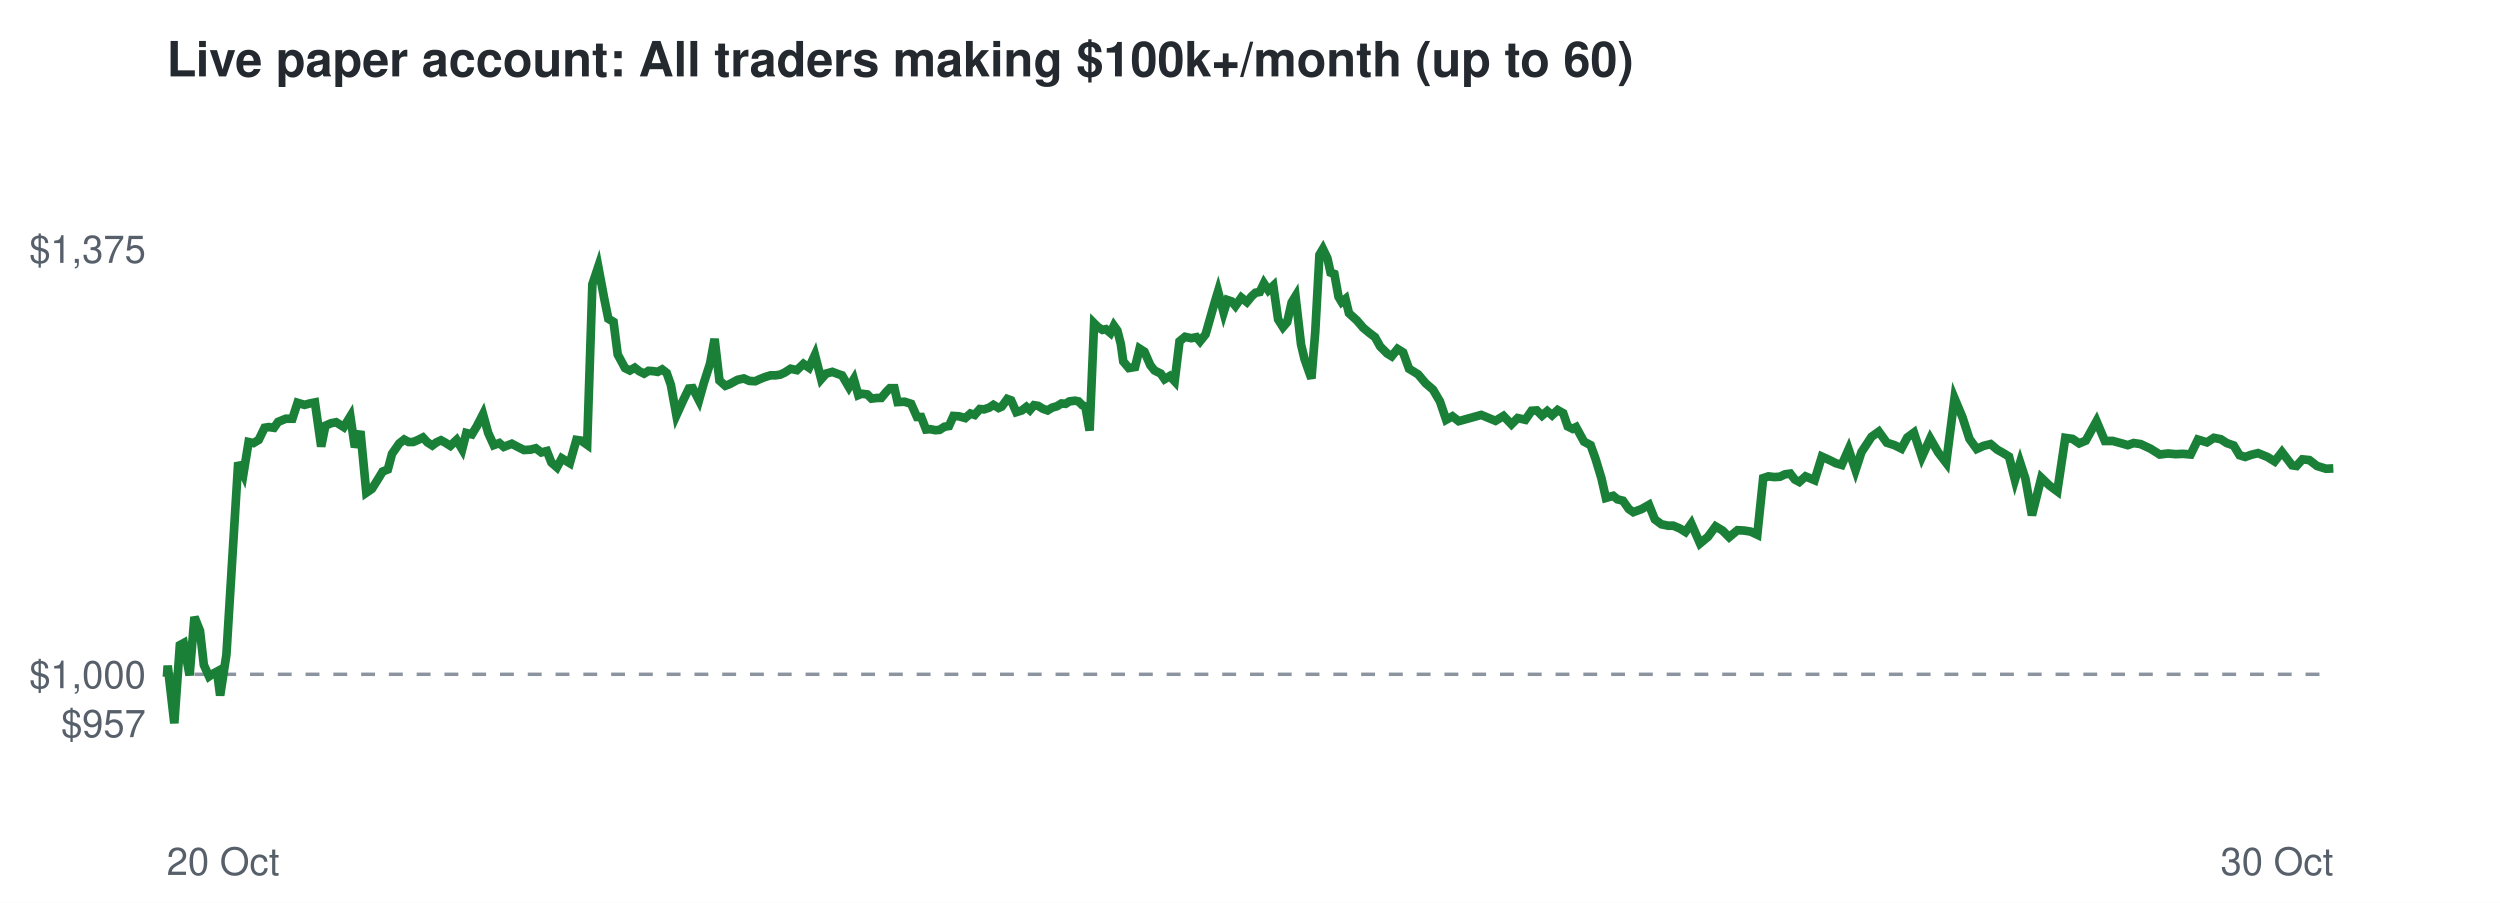
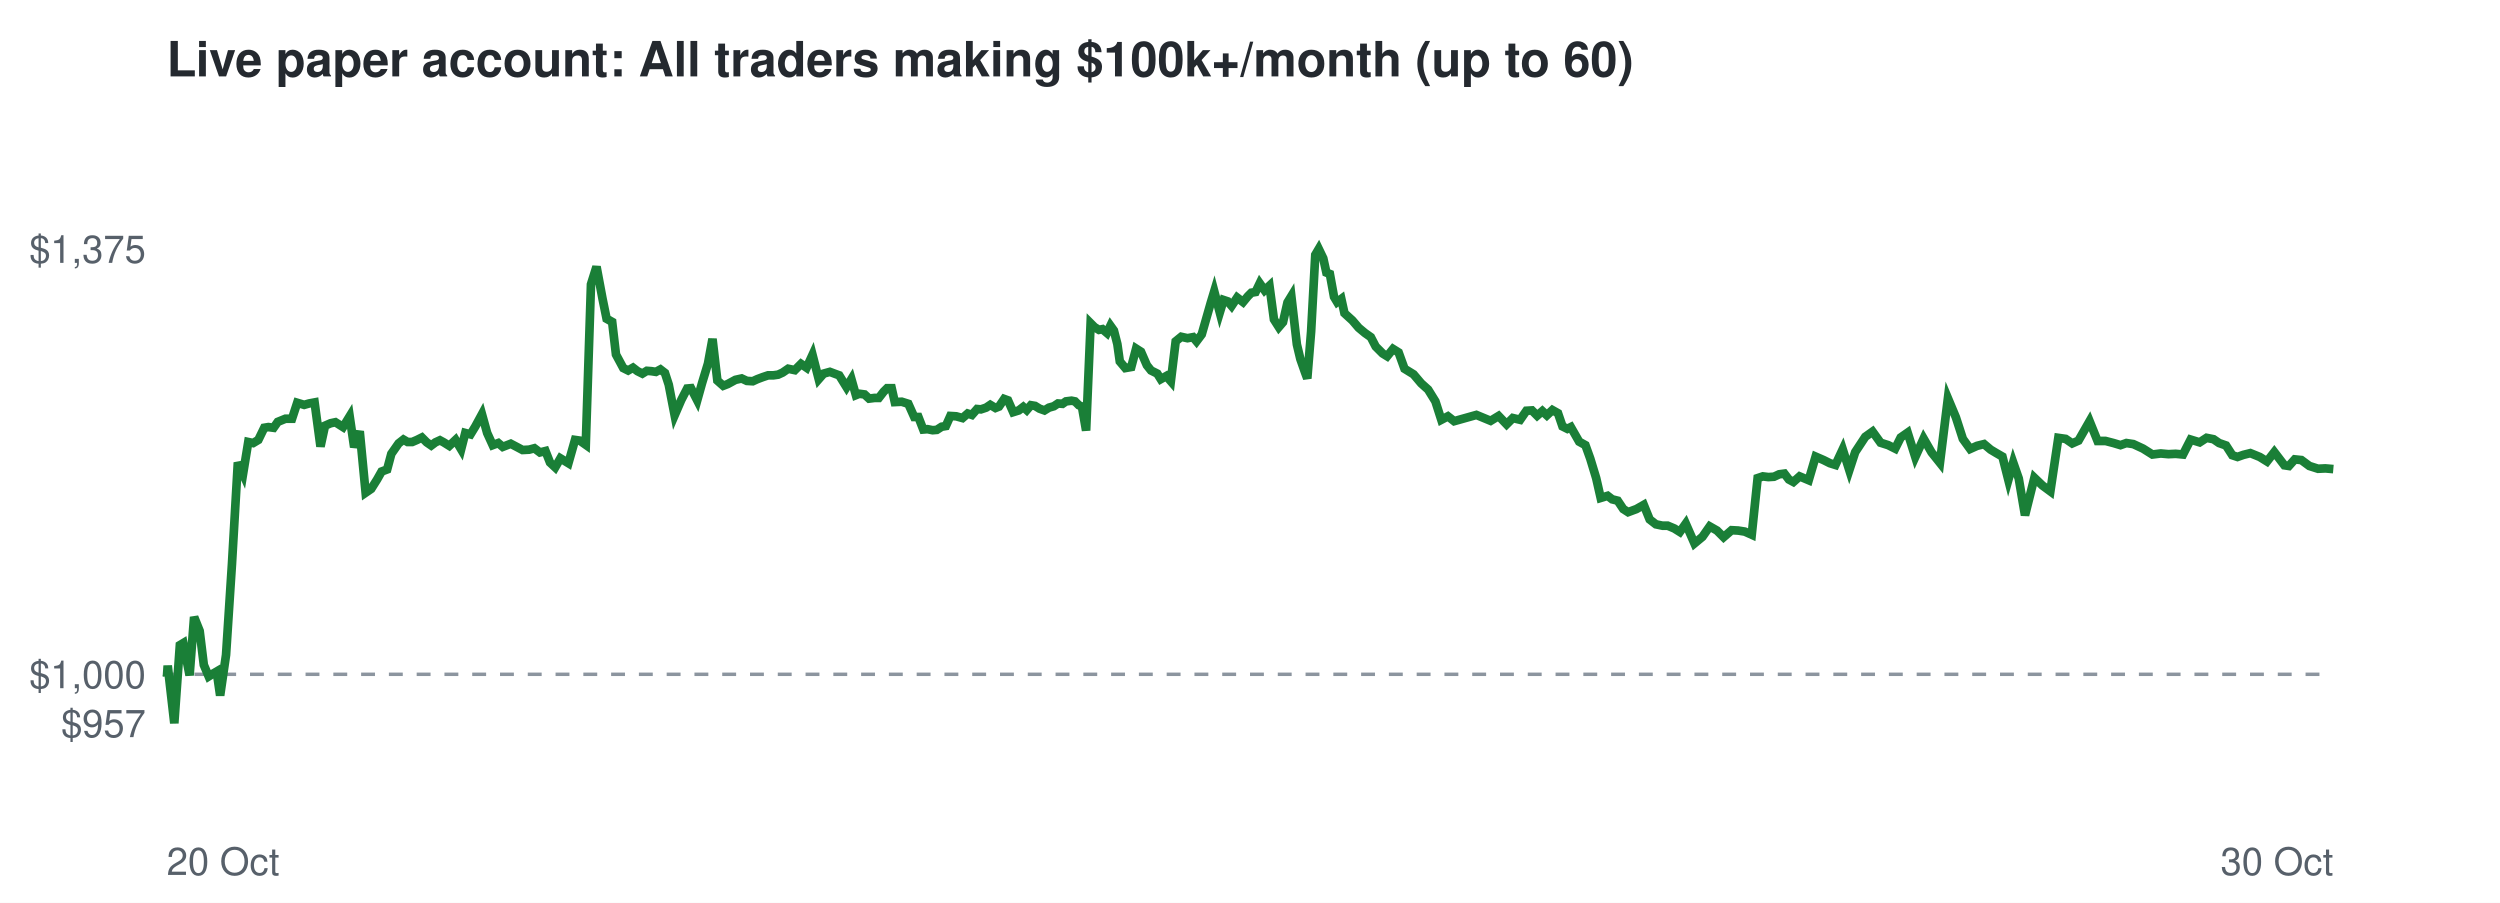
<svg xmlns="http://www.w3.org/2000/svg" viewBox="0 0 720 260" font-family="Helvetica,Arial,sans-serif">
  <rect width="720" height="260" fill="#ffffff" />
  <text x="48" y="22" font-size="14" font-weight="bold" fill="#24292f">Live paper account: All traders making $100k+/month (up to 60)</text>
  <line x1="48" x2="672" y1="194.2" y2="194.2" stroke="#8c959f" stroke-dasharray="4 4" />
  <text x="42" y="212.3" font-size="11" text-anchor="end" fill="#57606a">$957</text>
  <text x="42" y="198.2" font-size="11" text-anchor="end" fill="#57606a">$1,000</text>
  <text x="42" y="75.7" font-size="11" text-anchor="end" fill="#57606a">$1,375</text>
  <text x="48" y="252" font-size="11" fill="#57606a">20 Oct</text>
  <text x="672" y="252" font-size="11" text-anchor="end" fill="#57606a">30 Oct</text>
-   <polyline points="48.0,194.2 48.1,194.6 48.3,191.7 50.2,208.3 51.8,185.8 52.9,185.2 54.6,194.5 56.0,177.7 57.6,181.7 58.7,191.5 60.2,194.8 61.2,194.1 62.5,193.4 63.4,200.3 65.2,188.6 66.8,162.5 68.6,133.2 70.1,136.5 71.6,127.3 73.0,127.6 74.5,126.7 76.2,123.2 77.4,123.0 78.9,123.2 80.1,121.5 82.3,120.6 84.2,120.6 85.7,116.0 87.7,116.6 89.2,116.2 90.7,115.9 92.5,128.6 93.7,122.6 95.3,121.9 96.8,121.6 99.0,123.0 100.9,119.9 102.2,128.8 103.8,124.2 105.5,141.9 107.1,140.8 108.8,138.1 110.2,135.8 111.7,135.2 112.9,130.7 115.0,127.7 116.4,126.6 117.7,127.3 119.0,127.3 120.4,126.7 121.8,126.0 123.1,127.4 124.5,128.3 125.7,127.4 127.0,126.8 128.1,127.4 129.7,128.4 131.5,126.7 133.1,129.4 134.3,124.7 135.9,125.1 137.3,122.8 139.1,119.3 140.6,124.7 142.2,128.2 143.8,127.6 145.1,128.7 147.4,127.8 149.3,128.8 150.9,129.6 152.8,129.5 154.3,129.1 155.9,130.3 157.5,129.9 158.8,133.2 160.4,134.6 161.8,132.0 164.1,133.4 166.0,126.7 167.4,126.9 169.1,128.1 170.6,81.9 172.3,76.8 174.0,85.9 175.2,91.8 176.7,92.7 177.9,102.1 180.0,106.0 181.4,106.7 182.8,105.9 184.1,106.9 185.5,107.6 186.8,106.8 188.2,106.9 189.4,107.1 190.7,106.4 192.0,107.4 193.2,110.8 194.8,119.6 196.8,115.2 198.4,111.9 199.5,111.8 201.3,115.3 202.7,110.3 204.5,104.7 205.8,97.6 207.2,109.6 208.9,111.1 210.2,110.6 212.4,109.4 214.2,109.0 215.8,109.7 217.5,109.8 218.8,109.2 220.3,108.6 221.9,108.1 223.3,108.1 224.7,107.9 226.0,107.3 227.7,106.2 229.5,106.6 231.4,104.8 233.0,105.9 234.7,102.2 236.5,109.2 237.9,107.6 239.7,107.1 241.3,107.7 242.5,108.1 244.5,111.5 245.9,109.2 247.2,113.8 248.2,113.4 249.8,113.6 251.0,114.8 252.7,114.6 253.8,114.6 255.3,112.8 256.3,111.8 257.6,111.8 258.5,115.8 260.5,115.7 262.4,116.3 264.1,120.1 265.3,120.1 266.7,123.7 267.9,123.6 269.4,123.9 270.6,123.8 272.0,122.9 273.3,122.7 274.6,119.8 276.2,119.9 278.0,120.4 279.5,119.1 280.7,119.5 282.2,117.8 283.4,117.9 284.9,117.4 286.1,116.6 287.6,117.5 288.5,117.1 290.1,114.9 291.2,115.3 292.7,118.7 294.3,118.2 295.6,117.2 296.6,118.1 297.8,116.7 299.0,116.9 300.3,117.7 301.7,118.2 303.0,117.4 304.4,117.0 305.7,116.2 306.9,116.3 308.0,115.6 309.6,115.4 310.6,115.6 311.7,116.7 312.6,117.1 313.8,124.0 315.1,93.1 316.2,94.2 317.5,95.0 318.5,94.8 319.8,95.9 320.8,93.8 321.8,95.2 322.8,99.1 323.5,104.1 325.1,106.0 326.9,105.7 328.2,100.4 329.6,101.3 331.3,105.2 332.5,106.7 334.3,107.6 335.4,109.2 336.9,108.3 338.3,109.8 339.7,98.3 341.3,97.0 343.1,97.4 344.6,97.1 345.6,98.3 347.2,96.3 348.2,92.8 349.8,87.2 350.8,83.9 352.4,90.0 353.5,86.4 354.7,86.8 355.8,88.1 357.5,85.7 359.1,87.0 360.5,85.3 361.6,84.3 362.8,84.1 364.0,81.6 365.3,83.6 366.7,82.3 368.1,92.0 369.5,94.2 370.7,92.8 372.0,87.1 373.1,85.3 374.7,99.2 375.7,103.4 377.0,107.1 377.7,109.0 378.8,95.5 380.0,73.4 381.0,71.7 382.3,74.4 383.2,78.5 384.3,78.9 385.5,85.5 386.4,87.0 387.5,86.1 388.5,90.2 390.8,92.3 392.6,94.4 394.4,95.9 396.0,97.1 397.5,99.8 399.5,101.8 400.8,102.6 402.5,100.5 404.1,101.5 405.8,106.2 408.4,107.8 410.6,110.4 412.7,112.2 414.7,115.6 416.5,120.9 418.3,119.9 420.1,121.3 426.6,119.5 430.7,121.2 433.0,119.8 435.3,122.2 437.1,120.4 439.3,120.9 441.1,118.3 442.6,118.2 444.1,119.7 445.6,118.4 447.0,119.6 448.6,118.1 450.2,119.0 451.5,122.8 452.9,123.5 453.9,123.0 456.2,127.2 458.1,128.2 459.5,132.1 461.2,137.7 462.5,143.4 464.6,142.8 465.8,143.8 467.4,144.2 469.1,146.6 470.4,147.5 472.8,146.6 474.9,145.4 476.6,149.6 478.5,151.0 480.4,151.4 481.9,151.4 483.8,152.2 485.4,153.2 487.1,150.8 489.6,156.5 491.9,154.6 494.1,151.6 496.1,152.8 498.0,154.7 500.4,152.7 502.3,152.8 504.2,153.1 506.1,154.0 507.8,137.7 509.3,137.2 511.0,137.4 512.6,137.3 514.1,136.6 515.6,136.4 516.9,138.1 518.2,138.8 520.0,137.2 522.6,138.3 524.7,131.5 526.9,132.5 528.7,133.4 530.4,133.9 532.4,129.4 534.4,135.4 536.1,130.2 539.0,125.8 541.1,124.3 543.4,127.5 545.6,128.2 547.6,129.2 549.3,126.0 551.2,124.6 553.5,131.6 555.9,126.3 558.2,130.3 560.5,133.3 562.9,114.7 565.2,120.2 567.2,126.4 569.3,129.3 571.3,128.4 573.3,127.9 575.2,129.5 576.8,130.4 578.6,131.5 580.3,138.2 581.8,133.2 583.3,137.8 585.2,148.4 587.9,137.6 590.2,139.8 592.5,141.5 594.8,126.1 596.9,126.4 598.8,127.7 600.7,126.9 603.8,121.3 606.2,127.0 608.5,127.0 610.7,127.6 612.8,128.2 614.5,127.6 616.5,127.9 619.3,129.2 622.0,130.9 624.4,130.6 626.6,130.8 628.7,130.7 630.9,130.9 633.0,126.6 635.6,127.4 637.6,126.1 639.6,126.5 641.3,127.6 643.3,128.3 645.0,131.1 646.6,131.6 648.3,131.0 650.3,130.5 653.0,131.6 655.1,132.9 657.2,130.2 660.1,134.0 661.4,134.2 663.1,132.3 665.1,132.5 667.3,134.2 669.9,135.0 672.0,134.9" fill="none" stroke="#1a7f37" stroke-width="2.5" />
+   <polyline points="48.0,194.2 48.1,194.6 48.3,191.7 50.2,208.3 51.8,185.8 52.8,185.2 54.6,194.5 55.9,177.7 57.5,181.7 58.7,191.5 60.1,194.8 61.2,194.1 62.4,193.4 63.4,200.3 65.1,188.6 66.8,162.5 68.5,133.2 70.0,136.5 71.5,127.3 72.9,127.6 74.4,126.7 76.1,123.2 77.3,123.0 78.8,123.2 80.0,121.5 82.2,120.6 84.1,120.6 85.6,116.0 87.6,116.6 89.0,116.2 90.6,115.9 92.3,128.6 93.6,122.6 95.2,121.9 96.6,121.6 98.8,123.0 100.7,119.9 102.0,128.8 103.6,124.2 105.3,141.9 106.9,140.8 108.6,138.1 109.9,135.8 111.5,135.2 112.7,130.7 114.8,127.7 116.2,126.6 117.4,127.3 118.7,127.3 120.1,126.7 121.5,126.0 122.9,127.4 124.2,128.3 125.4,127.4 126.7,126.8 127.8,127.4 129.4,128.4 131.2,126.7 132.8,129.4 134.0,124.7 135.5,125.1 136.9,122.8 138.8,119.3 140.3,124.7 141.9,128.2 143.5,127.6 144.8,128.7 147.1,127.8 149.0,128.8 150.5,129.6 152.4,129.5 153.9,129.1 155.5,130.3 157.1,129.9 158.4,133.2 159.9,134.6 161.4,132.0 163.7,133.4 165.6,126.7 167.0,126.9 168.7,128.1 170.2,81.9 171.8,76.8 173.5,85.9 174.7,91.8 176.3,92.7 177.4,102.1 179.5,106.0 180.9,106.7 182.3,105.9 183.6,106.9 185.0,107.6 186.3,106.8 187.6,106.9 188.9,107.1 190.2,106.4 191.5,107.4 192.6,110.8 194.3,119.6 196.2,115.2 197.9,111.9 199.0,111.8 200.8,115.3 202.2,110.3 203.9,104.7 205.2,97.6 206.6,109.6 208.3,111.1 209.6,110.6 211.8,109.4 213.6,109.0 215.1,109.7 216.8,109.8 218.1,109.2 219.7,108.6 221.2,108.1 222.7,108.1 224.1,107.9 225.4,107.3 227.0,106.2 228.9,106.6 230.7,104.8 232.3,105.9 234.0,102.2 235.8,109.2 237.2,107.6 239.0,107.1 240.6,107.7 241.7,108.1 243.8,111.5 245.2,109.2 246.5,113.8 247.5,113.4 249.0,113.6 250.3,114.8 251.9,114.6 253.1,114.6 254.5,112.8 255.5,111.8 256.8,111.8 257.7,115.8 259.7,115.7 261.6,116.3 263.3,120.1 264.5,120.1 265.9,123.7 267.1,123.6 268.6,123.9 269.8,123.8 271.2,122.9 272.4,122.7 273.7,119.8 275.4,119.9 277.2,120.4 278.7,119.1 279.9,119.5 281.4,117.8 282.5,117.9 284.0,117.4 285.2,116.6 286.7,117.5 287.7,117.1 289.2,114.9 290.3,115.3 291.8,118.7 293.4,118.2 294.7,117.2 295.7,118.1 296.9,116.7 298.1,116.9 299.4,117.7 300.8,118.2 302.1,117.4 303.5,117.0 304.7,116.2 306.0,116.3 307.0,115.6 308.6,115.4 309.6,115.6 310.7,116.7 311.6,117.1 312.8,124.0 314.1,93.1 315.2,94.2 316.5,95.0 317.5,94.8 318.8,95.9 319.8,93.8 320.8,95.2 321.8,99.1 322.5,104.1 324.1,106.0 325.8,105.7 327.2,100.4 328.6,101.3 330.3,105.2 331.5,106.7 333.3,107.6 334.3,109.2 335.9,108.3 337.2,109.8 338.6,98.3 340.2,97.0 342.0,97.4 343.6,97.1 344.6,98.3 346.1,96.3 347.1,92.8 348.7,87.2 349.7,83.9 351.3,90.0 352.4,86.4 353.6,86.8 354.7,88.1 356.3,85.7 358.0,87.0 359.4,85.3 360.4,84.3 361.6,84.1 362.8,81.6 364.2,83.6 365.6,82.3 366.9,92.0 368.3,94.2 369.5,92.8 370.8,87.1 371.9,85.3 373.5,99.2 374.5,103.4 375.8,107.1 376.5,109.0 377.6,95.5 378.8,73.4 379.8,71.7 381.1,74.4 382.0,78.5 383.0,78.9 384.2,85.5 385.1,87.0 386.3,86.1 387.2,90.2 389.5,92.3 391.3,94.4 393.1,95.9 394.8,97.1 396.2,99.8 398.2,101.8 399.5,102.6 401.2,100.5 402.8,101.5 404.5,106.2 407.1,107.8 409.3,110.4 411.3,112.2 413.4,115.6 415.1,120.9 417.0,119.9 418.8,121.3 425.2,119.5 429.3,121.2 431.6,119.8 433.9,122.2 435.7,120.4 437.8,120.9 439.6,118.3 441.2,118.2 442.7,119.7 444.2,118.4 445.5,119.6 447.1,118.1 448.7,119.0 450.0,122.8 451.4,123.5 452.4,123.0 454.8,127.2 456.6,128.2 458.0,132.1 459.7,137.7 461.0,143.4 463.0,142.8 464.3,143.8 465.9,144.2 467.5,146.6 468.9,147.5 471.3,146.6 473.4,145.4 475.1,149.6 476.9,151.0 478.8,151.4 480.3,151.4 482.2,152.2 483.8,153.2 485.5,150.8 488.0,156.5 490.3,154.6 492.4,151.6 494.5,152.8 496.4,154.7 498.7,152.7 500.6,152.8 502.5,153.1 504.5,154.0 506.2,137.7 507.7,137.2 509.3,137.4 510.9,137.3 512.4,136.6 513.9,136.4 515.2,138.1 516.5,138.8 518.3,137.2 520.9,138.3 522.9,131.5 525.2,132.5 527.0,133.4 528.6,133.9 530.7,129.4 532.6,135.4 534.3,130.2 537.2,125.8 539.3,124.3 541.6,127.5 543.8,128.2 545.8,129.2 547.4,126.0 549.4,124.6 551.6,131.6 554.0,126.3 556.3,130.3 558.7,133.3 561.0,114.7 563.3,120.2 565.3,126.4 567.4,129.3 569.4,128.4 571.4,127.9 573.3,129.5 574.8,130.4 576.7,131.5 578.4,138.2 579.8,133.2 581.4,137.8 583.2,148.4 585.9,137.6 588.2,139.8 590.5,141.5 592.8,126.1 594.9,126.4 596.8,127.7 598.6,126.9 601.8,121.3 604.1,127.0 606.4,127.0 608.7,127.6 610.7,128.2 612.4,127.6 614.4,127.9 617.2,129.2 619.9,130.9 622.3,130.6 624.5,130.8 626.6,130.7 628.7,130.9 630.9,126.6 633.5,127.4 635.5,126.1 637.5,126.5 639.1,127.6 641.1,128.3 642.9,131.1 644.4,131.6 646.1,131.0 648.1,130.5 650.8,131.6 652.9,132.9 655.0,130.2 657.9,134.0 659.2,134.2 660.9,132.3 662.8,132.5 665.1,134.2 667.6,135.0 669.7,134.9 672.0,135.1" fill="none" stroke="#1a7f37" stroke-width="2.5" />
</svg>
